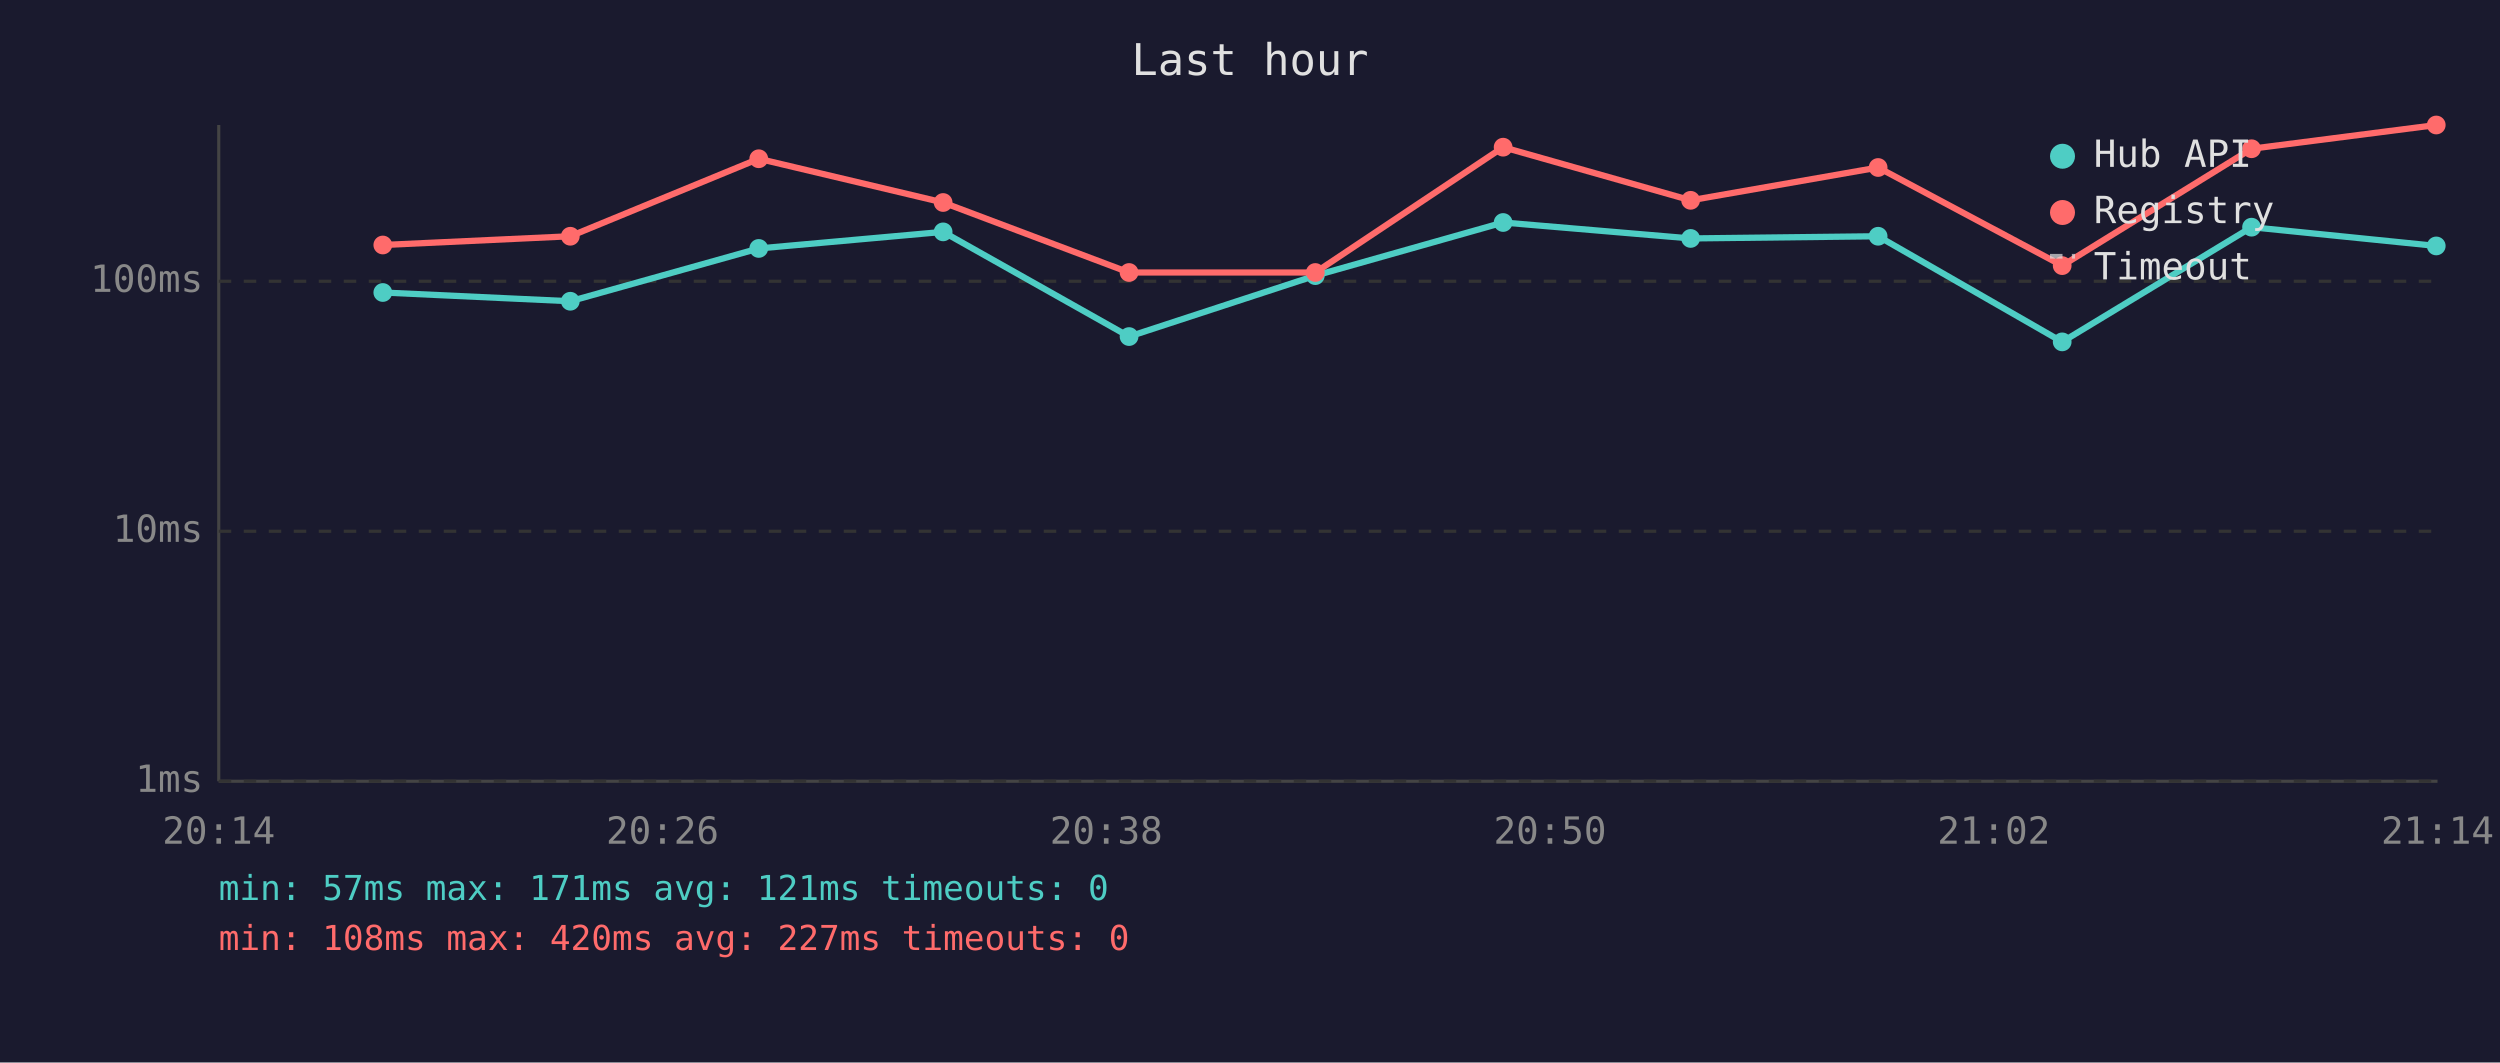
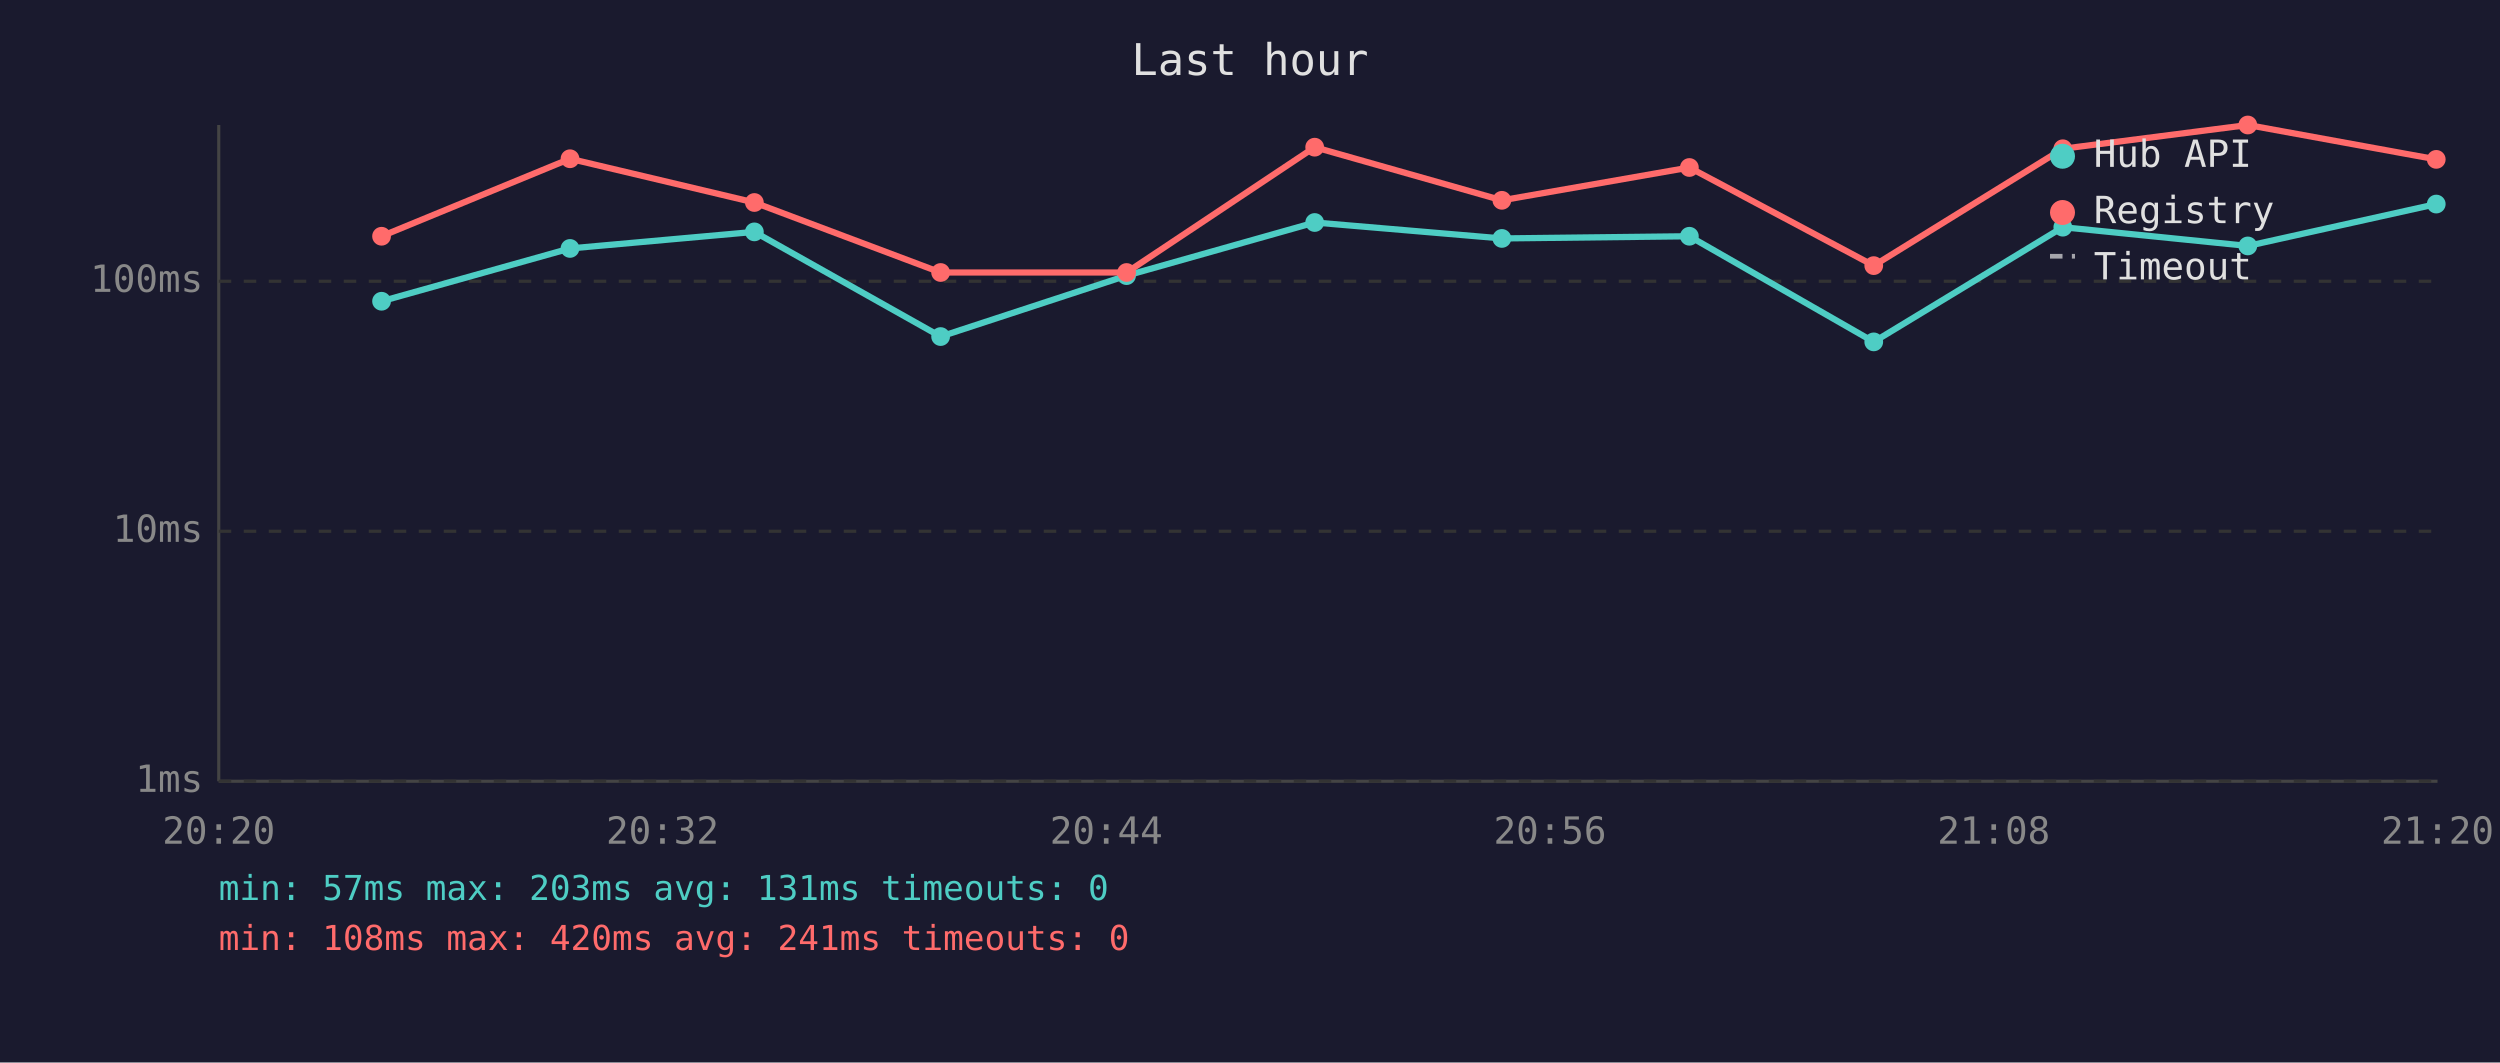
<svg xmlns="http://www.w3.org/2000/svg" viewBox="0 0 800 340" font-family="monospace" font-size="12">
  <rect width="800" height="340" fill="#1a1a2e" />
  <text x="400" y="24" fill="#e0e0e0" font-size="14" text-anchor="middle">Last hour</text>
  <line x1="70" y1="40" x2="70" y2="250" stroke="#444" stroke-width="1" />
  <line x1="70" y1="250" x2="780" y2="250" stroke="#444" stroke-width="1" />
  <line x1="70" y1="250" x2="780" y2="250" stroke="#333" stroke-width="1" stroke-dasharray="4" />
  <text x="65" y="250" fill="#888" text-anchor="end" dominant-baseline="middle">1ms</text>
  <line x1="70" y1="170" x2="780" y2="170" stroke="#333" stroke-width="1" stroke-dasharray="4" />
  <text x="65" y="170" fill="#888" text-anchor="end" dominant-baseline="middle">10ms</text>
  <line x1="70" y1="90" x2="780" y2="90" stroke="#333" stroke-width="1" stroke-dasharray="4" />
  <text x="65" y="90" fill="#888" text-anchor="end" dominant-baseline="middle">100ms</text>
-   <text x="70" y="270" fill="#888" text-anchor="middle">20:14</text>
-   <text x="212" y="270" fill="#888" text-anchor="middle">20:26</text>
-   <text x="354" y="270" fill="#888" text-anchor="middle">20:38</text>
-   <text x="496" y="270" fill="#888" text-anchor="middle">20:50</text>
-   <text x="638" y="270" fill="#888" text-anchor="middle">21:02</text>
-   <text x="780" y="270" fill="#888" text-anchor="middle">21:14</text>
-   <polyline points="122.5,93.6 182.5,96.4 242.8,79.5 301.8,74.2 361.3,107.7 420.9,88.2 481.0,71.2 541.0,76.3 601.0,75.6 659.9,109.4 720.5,72.7 779.6,78.7" fill="none" stroke="#4ecdc4" stroke-width="2" opacity="1" />
-   <circle cx="122.5" cy="93.6" r="3" fill="#4ecdc4" />
-   <circle cx="182.5" cy="96.4" r="3" fill="#4ecdc4" />
-   <circle cx="242.8" cy="79.5" r="3" fill="#4ecdc4" />
-   <circle cx="301.8" cy="74.2" r="3" fill="#4ecdc4" />
-   <circle cx="361.3" cy="107.7" r="3" fill="#4ecdc4" />
-   <circle cx="420.9" cy="88.2" r="3" fill="#4ecdc4" />
-   <circle cx="481.0" cy="71.2" r="3" fill="#4ecdc4" />
-   <circle cx="541.0" cy="76.3" r="3" fill="#4ecdc4" />
-   <circle cx="601.0" cy="75.6" r="3" fill="#4ecdc4" />
-   <circle cx="659.9" cy="109.4" r="3" fill="#4ecdc4" />
-   <circle cx="720.5" cy="72.7" r="3" fill="#4ecdc4" />
-   <circle cx="779.6" cy="78.7" r="3" fill="#4ecdc4" />
-   <polyline points="122.5,78.4 182.5,75.6 242.8,50.8 301.8,64.8 361.3,87.2 420.9,87.2 481.0,47.1 541.0,64.1 601.0,53.6 659.9,85.0 720.5,47.6 779.6,40.0" fill="none" stroke="#ff6b6b" stroke-width="2" opacity="1" />
-   <circle cx="122.5" cy="78.4" r="3" fill="#ff6b6b" />
-   <circle cx="182.5" cy="75.6" r="3" fill="#ff6b6b" />
-   <circle cx="242.8" cy="50.8" r="3" fill="#ff6b6b" />
-   <circle cx="301.8" cy="64.8" r="3" fill="#ff6b6b" />
-   <circle cx="361.3" cy="87.2" r="3" fill="#ff6b6b" />
-   <circle cx="420.9" cy="87.2" r="3" fill="#ff6b6b" />
-   <circle cx="481.0" cy="47.1" r="3" fill="#ff6b6b" />
-   <circle cx="541.0" cy="64.1" r="3" fill="#ff6b6b" />
-   <circle cx="601.0" cy="53.6" r="3" fill="#ff6b6b" />
-   <circle cx="659.9" cy="85.0" r="3" fill="#ff6b6b" />
-   <circle cx="720.5" cy="47.6" r="3" fill="#ff6b6b" />
-   <circle cx="779.6" cy="40.0" r="3" fill="#ff6b6b" />
+   <text x="70" y="270" fill="#888" text-anchor="middle">20:20</text>
+   <text x="212" y="270" fill="#888" text-anchor="middle">20:32</text>
+   <text x="354" y="270" fill="#888" text-anchor="middle">20:44</text>
+   <text x="496" y="270" fill="#888" text-anchor="middle">20:56</text>
+   <text x="638" y="270" fill="#888" text-anchor="middle">21:08</text>
+   <text x="780" y="270" fill="#888" text-anchor="middle">21:20</text>
+   <polyline points="122.1,96.4 182.4,79.5 241.4,74.2 301.0,107.7 360.5,88.2 420.7,71.2 480.6,76.3 540.6,75.6 599.6,109.4 660.1,72.7 719.3,78.7 779.6,65.3" fill="none" stroke="#4ecdc4" stroke-width="2" opacity="1" />
+   <circle cx="122.1" cy="96.4" r="3" fill="#4ecdc4" />
+   <circle cx="182.4" cy="79.5" r="3" fill="#4ecdc4" />
+   <circle cx="241.4" cy="74.2" r="3" fill="#4ecdc4" />
+   <circle cx="301.0" cy="107.7" r="3" fill="#4ecdc4" />
+   <circle cx="360.5" cy="88.2" r="3" fill="#4ecdc4" />
+   <circle cx="420.7" cy="71.2" r="3" fill="#4ecdc4" />
+   <circle cx="480.6" cy="76.3" r="3" fill="#4ecdc4" />
+   <circle cx="540.6" cy="75.6" r="3" fill="#4ecdc4" />
+   <circle cx="599.6" cy="109.4" r="3" fill="#4ecdc4" />
+   <circle cx="660.1" cy="72.7" r="3" fill="#4ecdc4" />
+   <circle cx="719.3" cy="78.7" r="3" fill="#4ecdc4" />
+   <circle cx="779.6" cy="65.3" r="3" fill="#4ecdc4" />
+   <polyline points="122.1,75.6 182.4,50.8 241.4,64.8 301.0,87.2 360.5,87.2 420.7,47.1 480.6,64.1 540.6,53.6 599.6,85.0 660.1,47.6 719.3,40.0 779.6,51.0" fill="none" stroke="#ff6b6b" stroke-width="2" opacity="1" />
+   <circle cx="122.1" cy="75.6" r="3" fill="#ff6b6b" />
+   <circle cx="182.4" cy="50.8" r="3" fill="#ff6b6b" />
+   <circle cx="241.4" cy="64.8" r="3" fill="#ff6b6b" />
+   <circle cx="301.0" cy="87.2" r="3" fill="#ff6b6b" />
+   <circle cx="360.5" cy="87.2" r="3" fill="#ff6b6b" />
+   <circle cx="420.7" cy="47.1" r="3" fill="#ff6b6b" />
+   <circle cx="480.6" cy="64.1" r="3" fill="#ff6b6b" />
+   <circle cx="540.6" cy="53.6" r="3" fill="#ff6b6b" />
+   <circle cx="599.6" cy="85.0" r="3" fill="#ff6b6b" />
+   <circle cx="660.1" cy="47.6" r="3" fill="#ff6b6b" />
+   <circle cx="719.3" cy="40.0" r="3" fill="#ff6b6b" />
+   <circle cx="779.6" cy="51.0" r="3" fill="#ff6b6b" />
  <circle cx="660" cy="50" r="4" fill="#4ecdc4" />
  <text x="670" y="50" fill="#e0e0e0" dominant-baseline="middle">Hub API</text>
  <circle cx="660" cy="68" r="4" fill="#ff6b6b" />
  <text x="670" y="68" fill="#e0e0e0" dominant-baseline="middle">Registry</text>
  <line x1="656" y1="82" x2="664" y2="82" stroke="#e0e0e0" stroke-width="1.5" stroke-dasharray="4,3" opacity="0.7" />
  <text x="670" y="86" fill="#e0e0e0" dominant-baseline="middle">Timeout</text>
-   <text x="70" y="288" fill="#4ecdc4" font-size="11">min: 57ms  max: 171ms  avg: 121ms  timeouts: 0</text>
-   <text x="70" y="304" fill="#ff6b6b" font-size="11">min: 108ms  max: 420ms  avg: 227ms  timeouts: 0</text>
+   <text x="70" y="288" fill="#4ecdc4" font-size="11">min: 57ms  max: 203ms  avg: 131ms  timeouts: 0</text>
+   <text x="70" y="304" fill="#ff6b6b" font-size="11">min: 108ms  max: 420ms  avg: 241ms  timeouts: 0</text>
</svg>
